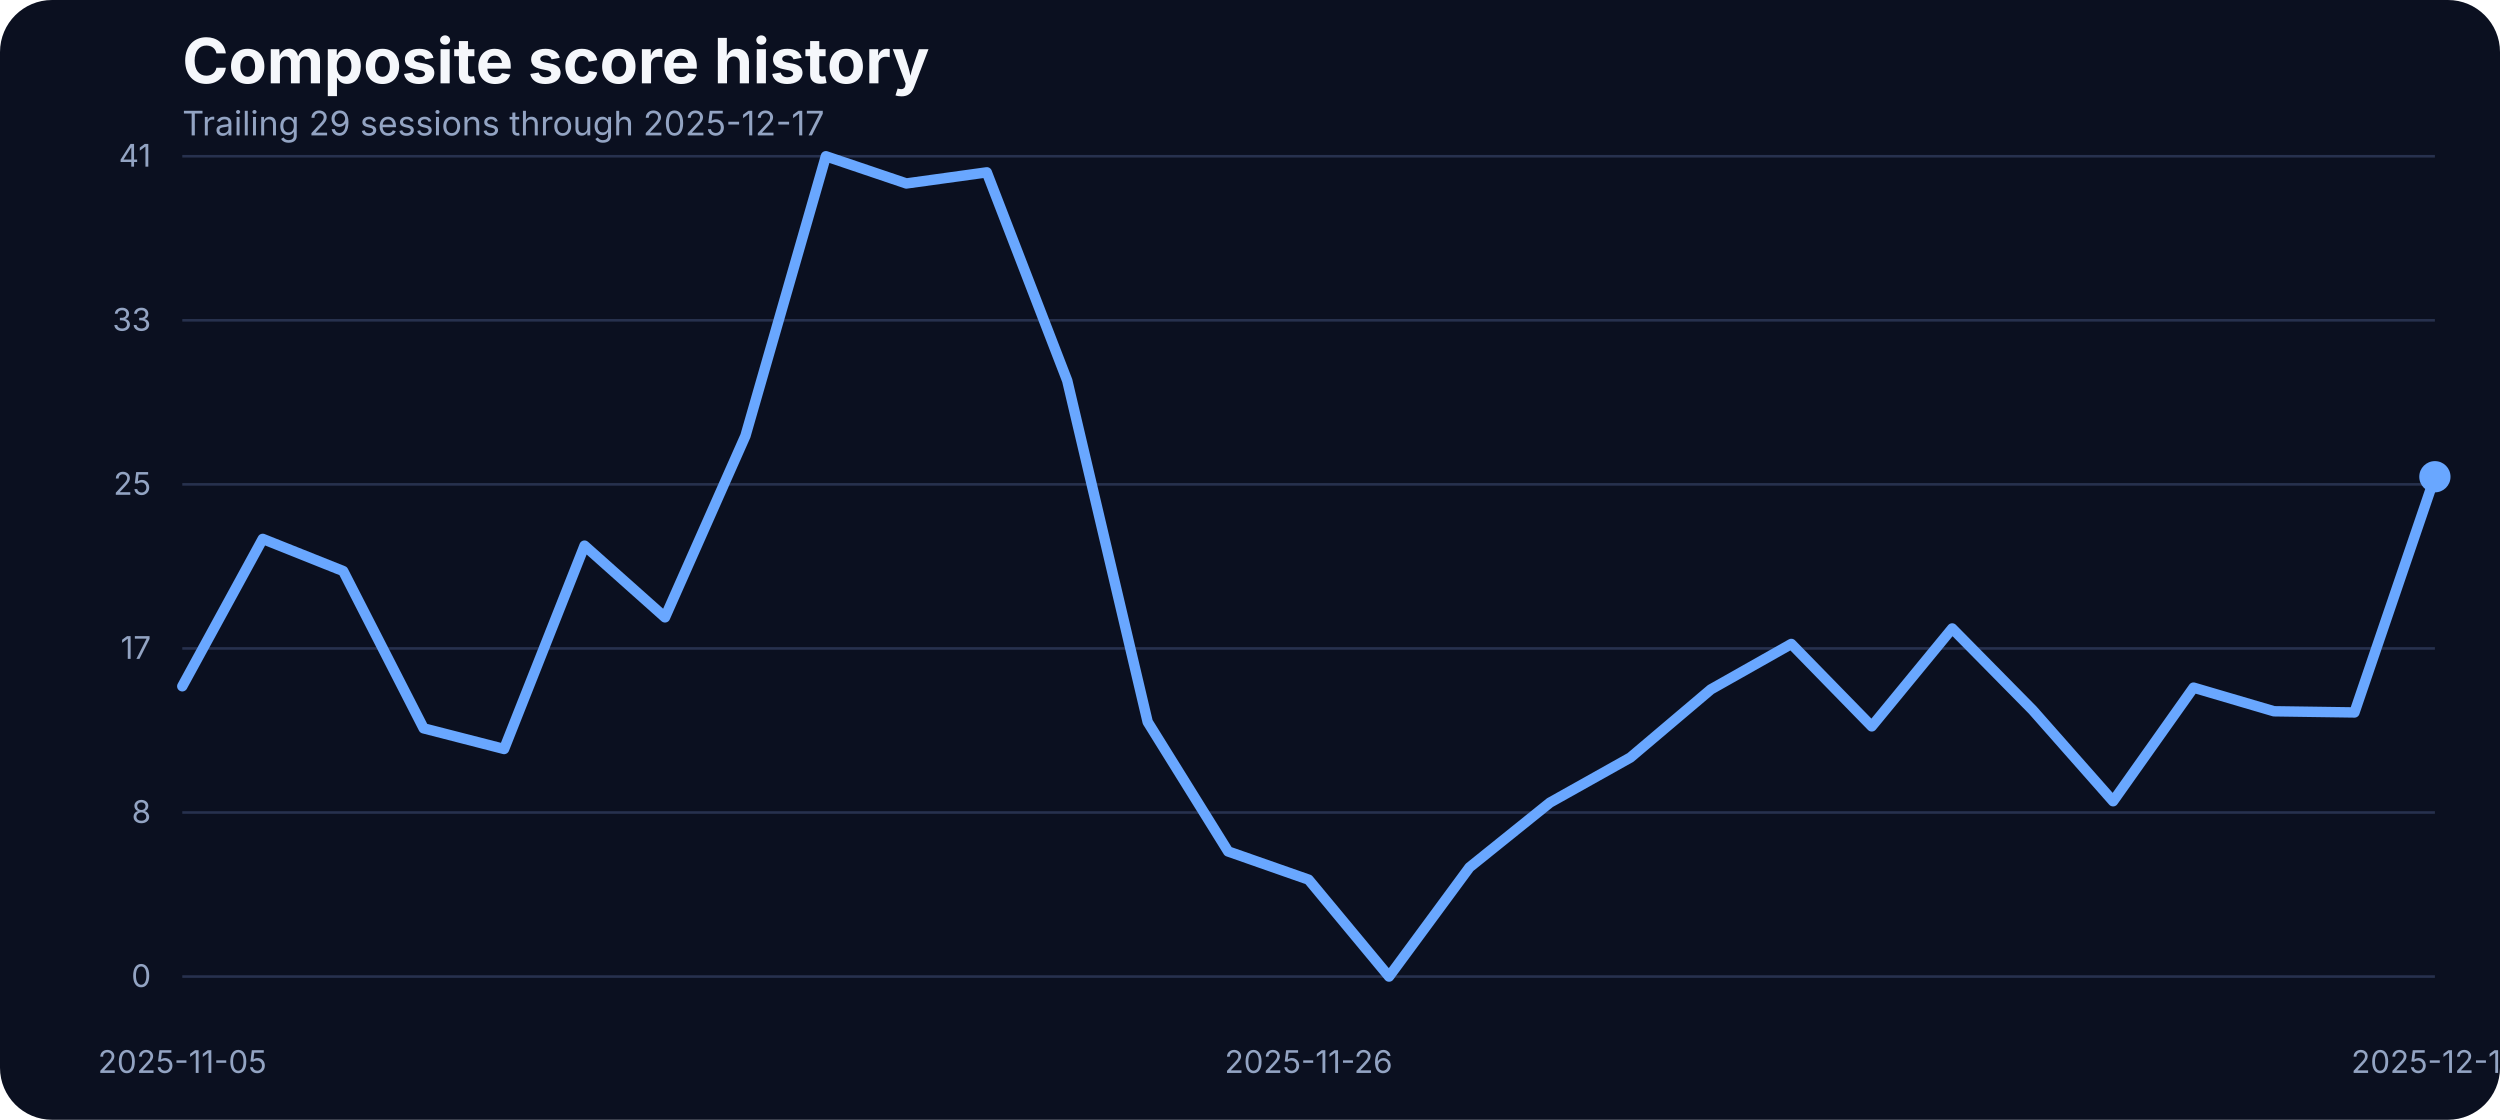
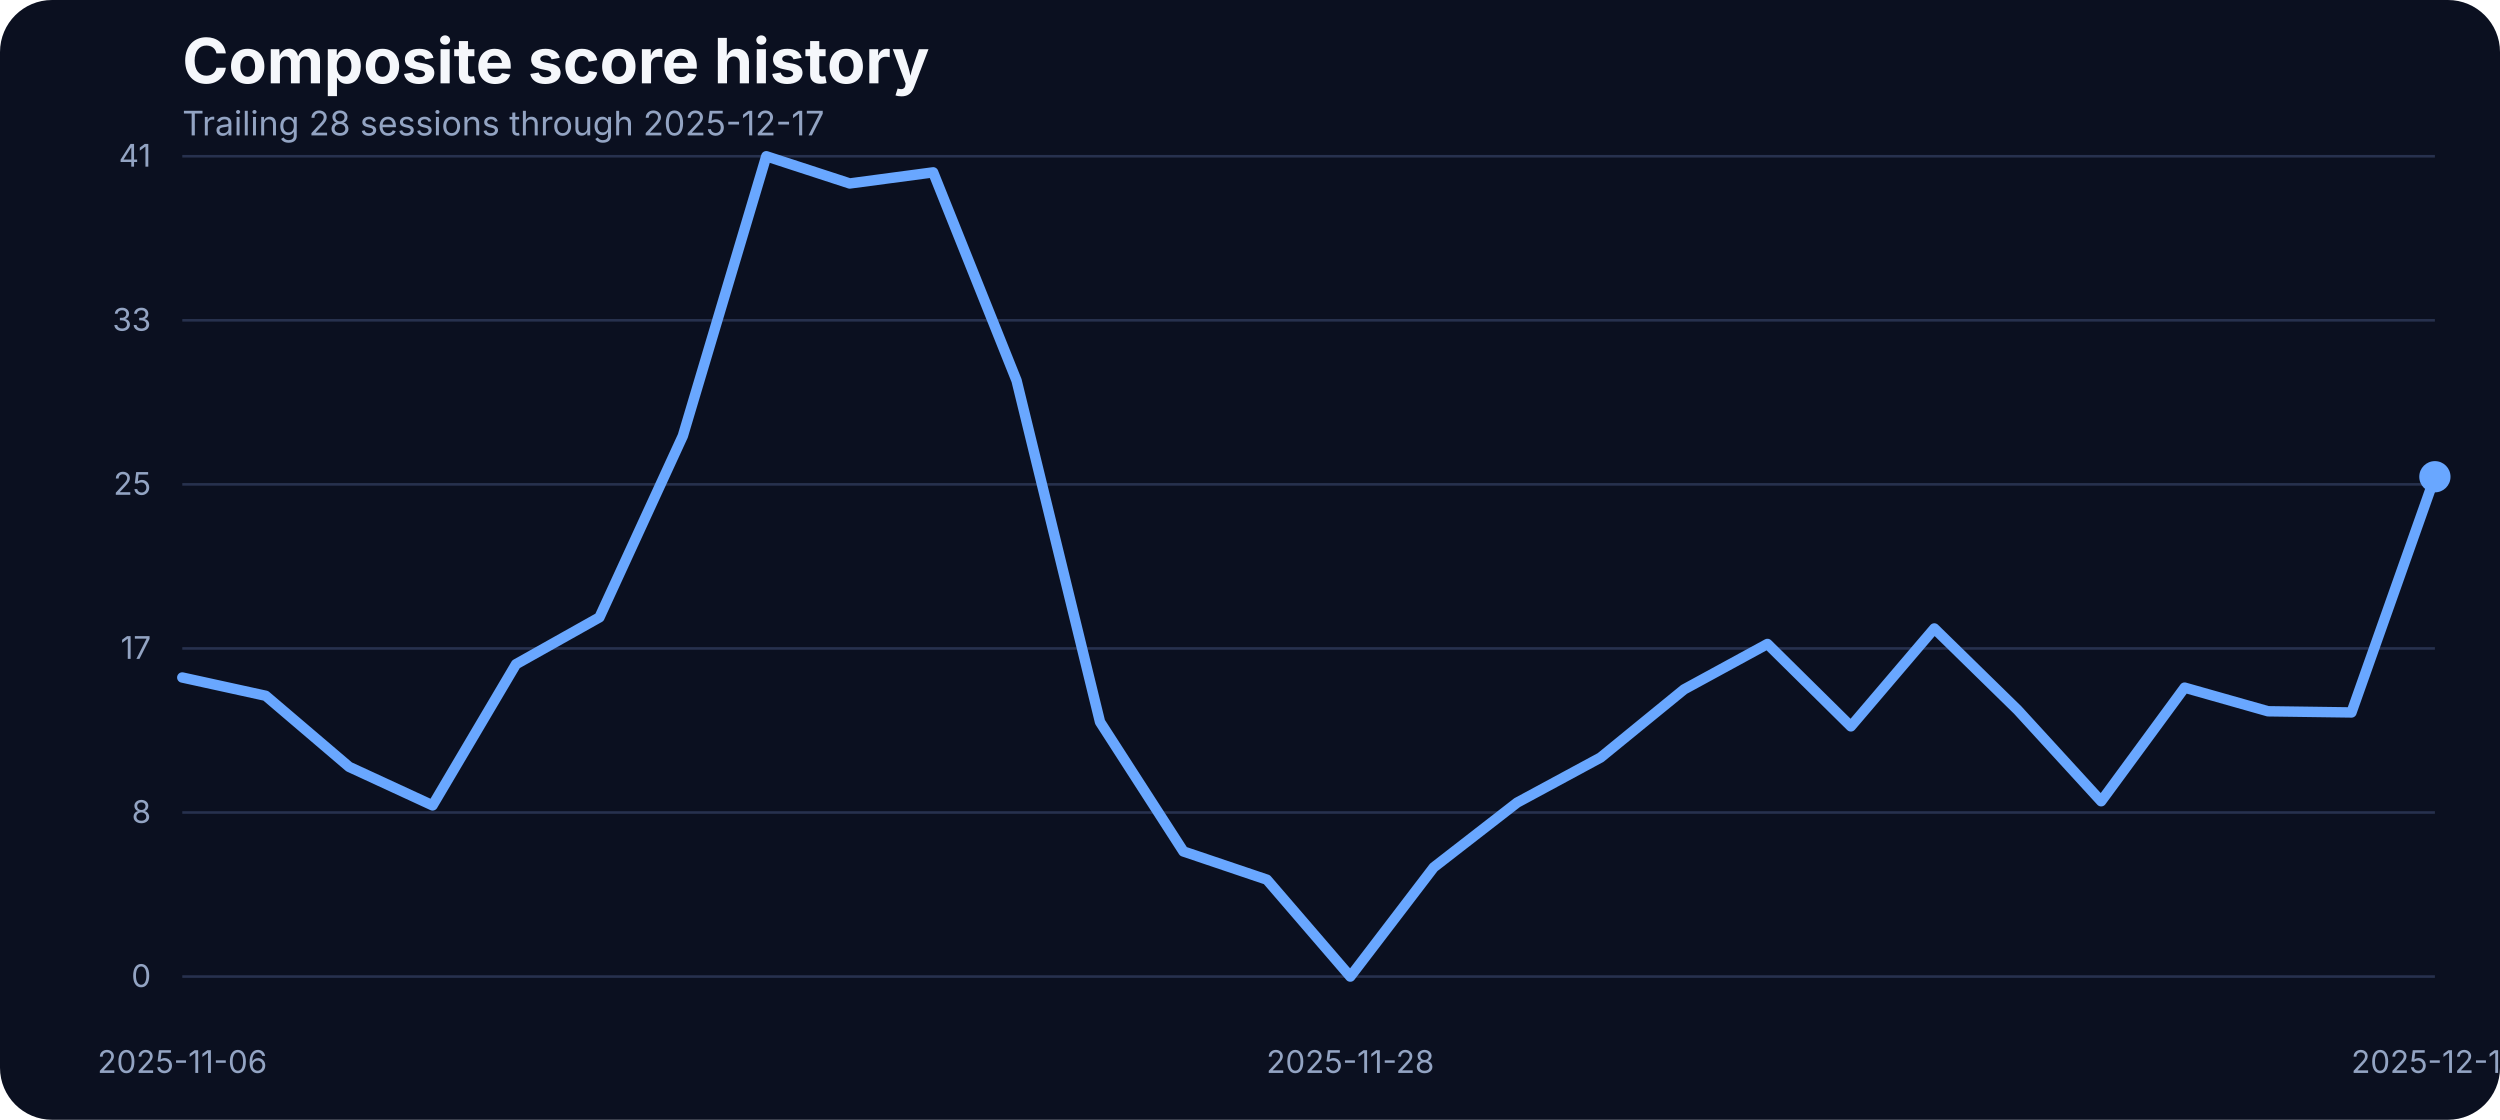
<svg xmlns="http://www.w3.org/2000/svg" width="960" height="430" viewBox="0 0 960 430" role="img" aria-label="Composite score history">
  <rect width="100%" height="100%" fill="#0b1020" rx="20" />
  <text x="70" y="32" fill="#f5f7fb" font-family="Inter, Arial, sans-serif" font-size="24" font-weight="700">Composite score history</text>
-   <text x="70" y="52" fill="#93a4c3" font-family="Inter, Arial, sans-serif" font-size="13">Trailing 29 sessions through 2025-12-17</text>
+   <text x="70" y="52" fill="#93a4c3" font-family="Inter, Arial, sans-serif" font-size="13">Trailing 28 sessions through 2025-12-17</text>
  <line x1="70" x2="935" y1="375.00" y2="375.00" stroke="#27314e" stroke-width="1" />
  <text x="58" y="379.00" text-anchor="end" fill="#93a4c3" font-family="Inter, Arial, sans-serif" font-size="12">0</text>
  <line x1="70" x2="935" y1="312.00" y2="312.00" stroke="#27314e" stroke-width="1" />
  <text x="58" y="316.00" text-anchor="end" fill="#93a4c3" font-family="Inter, Arial, sans-serif" font-size="12">8</text>
  <line x1="70" x2="935" y1="249.00" y2="249.00" stroke="#27314e" stroke-width="1" />
  <text x="58" y="253.00" text-anchor="end" fill="#93a4c3" font-family="Inter, Arial, sans-serif" font-size="12">17</text>
  <line x1="70" x2="935" y1="186.00" y2="186.00" stroke="#27314e" stroke-width="1" />
  <text x="58" y="190.00" text-anchor="end" fill="#93a4c3" font-family="Inter, Arial, sans-serif" font-size="12">25</text>
  <line x1="70" x2="935" y1="123.00" y2="123.00" stroke="#27314e" stroke-width="1" />
  <text x="58" y="127.00" text-anchor="end" fill="#93a4c3" font-family="Inter, Arial, sans-serif" font-size="12">33</text>
  <line x1="70" x2="935" y1="60.00" y2="60.00" stroke="#27314e" stroke-width="1" />
  <text x="58" y="64.00" text-anchor="end" fill="#93a4c3" font-family="Inter, Arial, sans-serif" font-size="12">41</text>
-   <text x="70.00" y="412" text-anchor="middle" fill="#93a4c3" font-family="Inter, Arial, sans-serif" font-size="12">2025-11-05</text>
-   <text x="502.50" y="412" text-anchor="middle" fill="#93a4c3" font-family="Inter, Arial, sans-serif" font-size="12">2025-11-26</text>
+   <text x="70.00" y="412" text-anchor="middle" fill="#93a4c3" font-family="Inter, Arial, sans-serif" font-size="12">2025-11-06</text>
+   <text x="518.52" y="412" text-anchor="middle" fill="#93a4c3" font-family="Inter, Arial, sans-serif" font-size="12">2025-11-28</text>
  <text x="935.00" y="412" text-anchor="middle" fill="#93a4c3" font-family="Inter, Arial, sans-serif" font-size="12">2025-12-17</text>
-   <path d="M 70.00 263.52 L 100.89 206.94 L 131.79 219.29 L 162.68 279.68 L 193.57 287.61 L 224.46 209.53 L 255.36 237.06 L 286.25 167.36 L 317.14 60.00 L 348.04 70.45 L 378.93 66.18 L 409.82 146.17 L 440.71 277.24 L 471.61 326.96 L 502.50 337.79 L 533.39 375.00 L 564.29 333.06 L 595.18 308.20 L 626.07 290.89 L 656.96 264.74 L 687.86 247.28 L 718.75 278.92 L 749.64 241.33 L 780.54 272.67 L 811.43 307.67 L 842.32 264.05 L 873.21 273.13 L 904.11 273.58 L 935.00 183.07" fill="none" stroke="#69a7ff" stroke-width="4" stroke-linecap="round" stroke-linejoin="round" />
+   <path d="M 70.00 260.16 L 102.04 267.18 L 134.07 294.48 L 166.11 309.27 L 198.15 255.05 L 230.19 237.06 L 262.22 167.36 L 294.26 60.00 L 326.30 70.45 L 358.33 66.18 L 390.37 146.17 L 422.41 277.24 L 454.44 326.96 L 486.48 337.79 L 518.52 375.00 L 550.56 333.06 L 582.59 308.20 L 614.63 290.89 L 646.67 264.74 L 678.70 247.28 L 710.74 278.92 L 742.78 241.33 L 774.81 272.67 L 806.85 307.67 L 838.89 264.05 L 870.93 273.13 L 902.96 273.58 L 935.00 183.07" fill="none" stroke="#69a7ff" stroke-width="4" stroke-linecap="round" stroke-linejoin="round" />
  <circle cx="935.00" cy="183.07" r="6" fill="#69a7ff" />
</svg>
